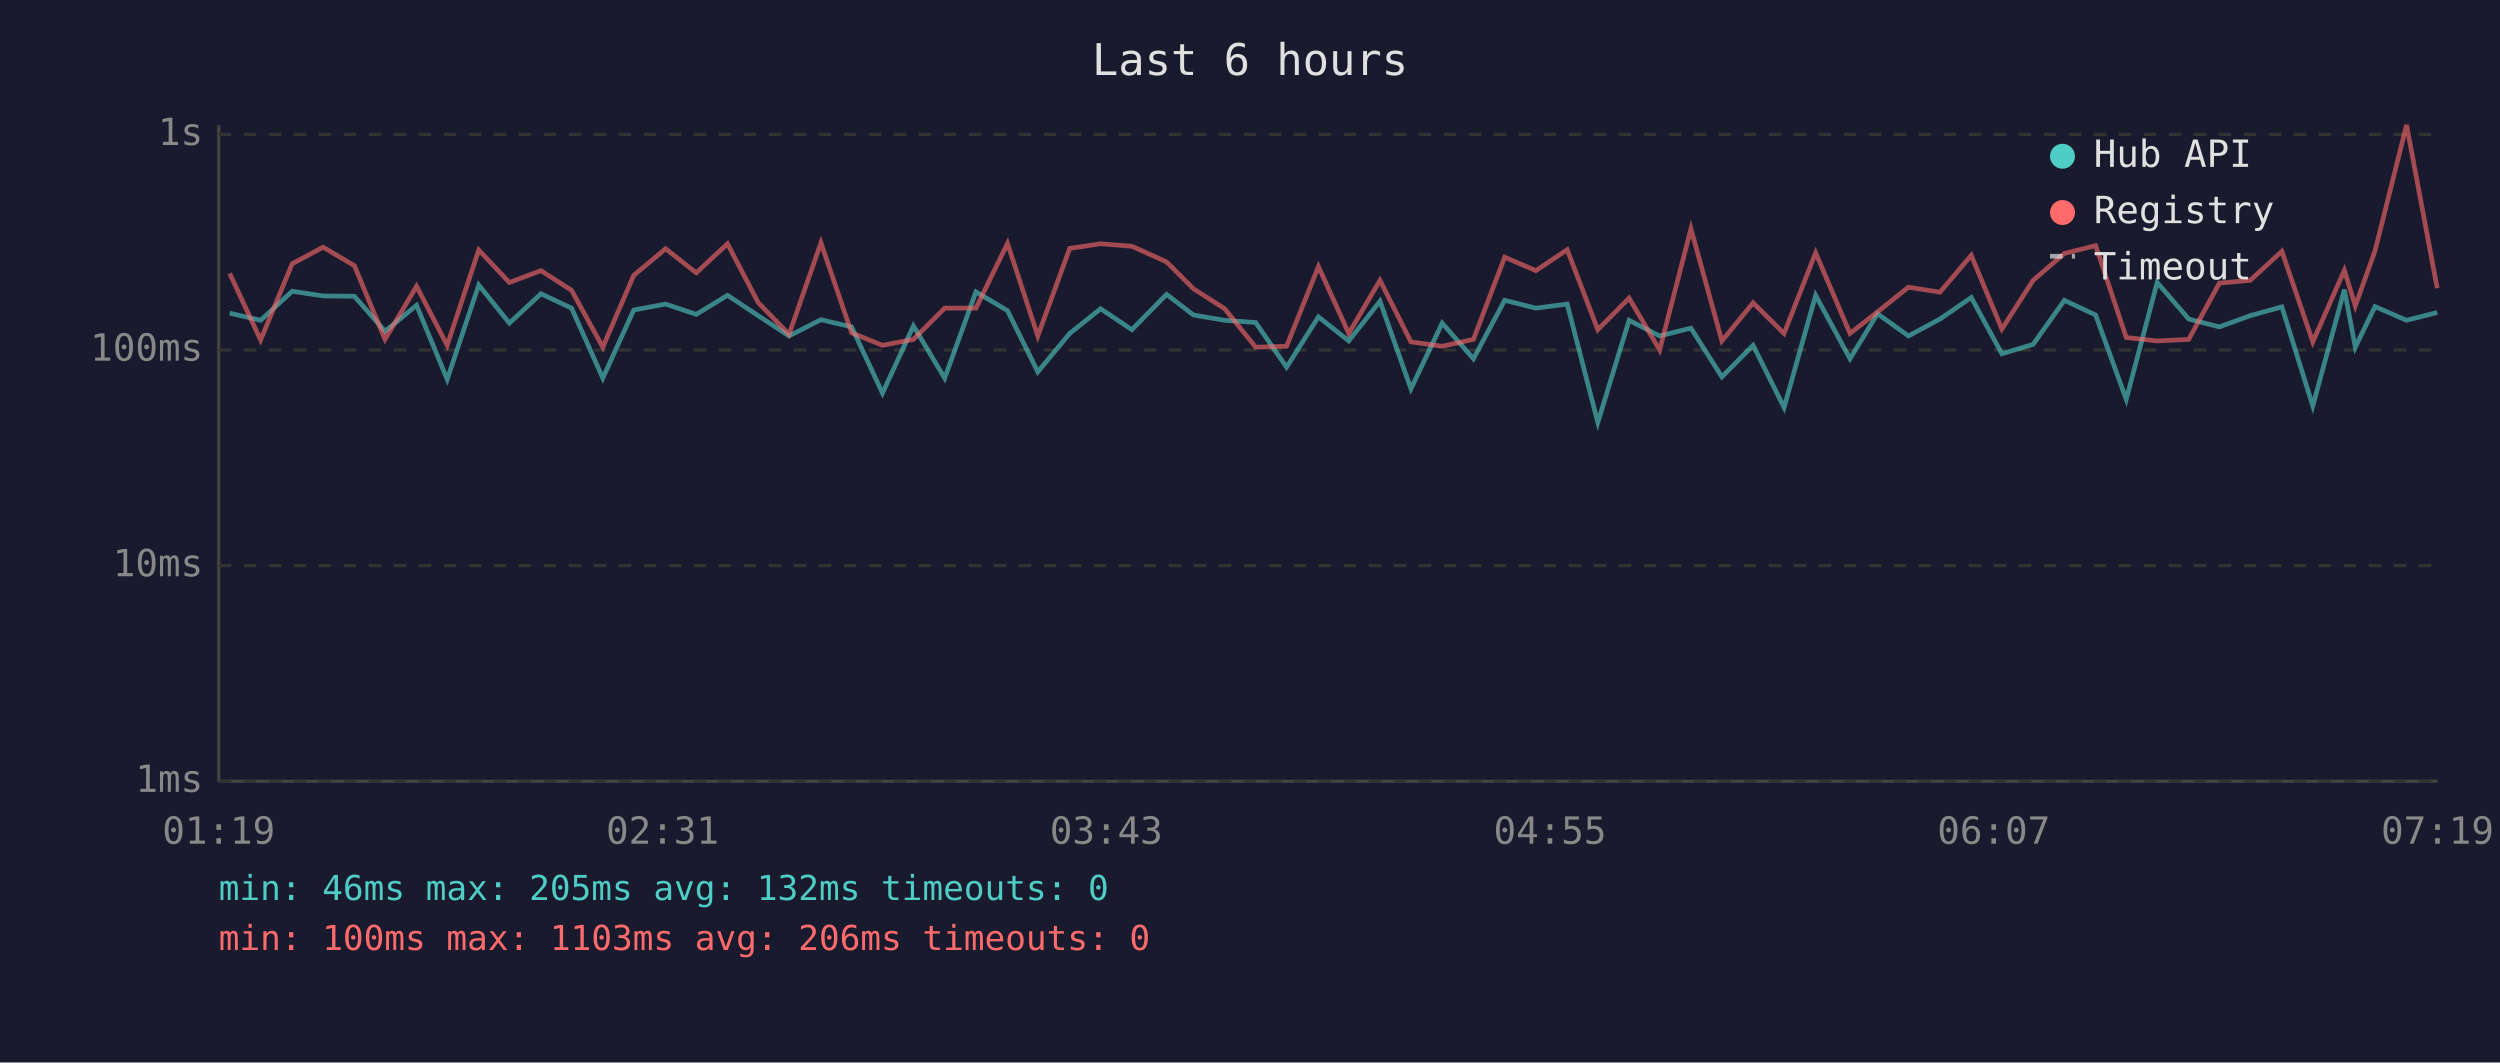
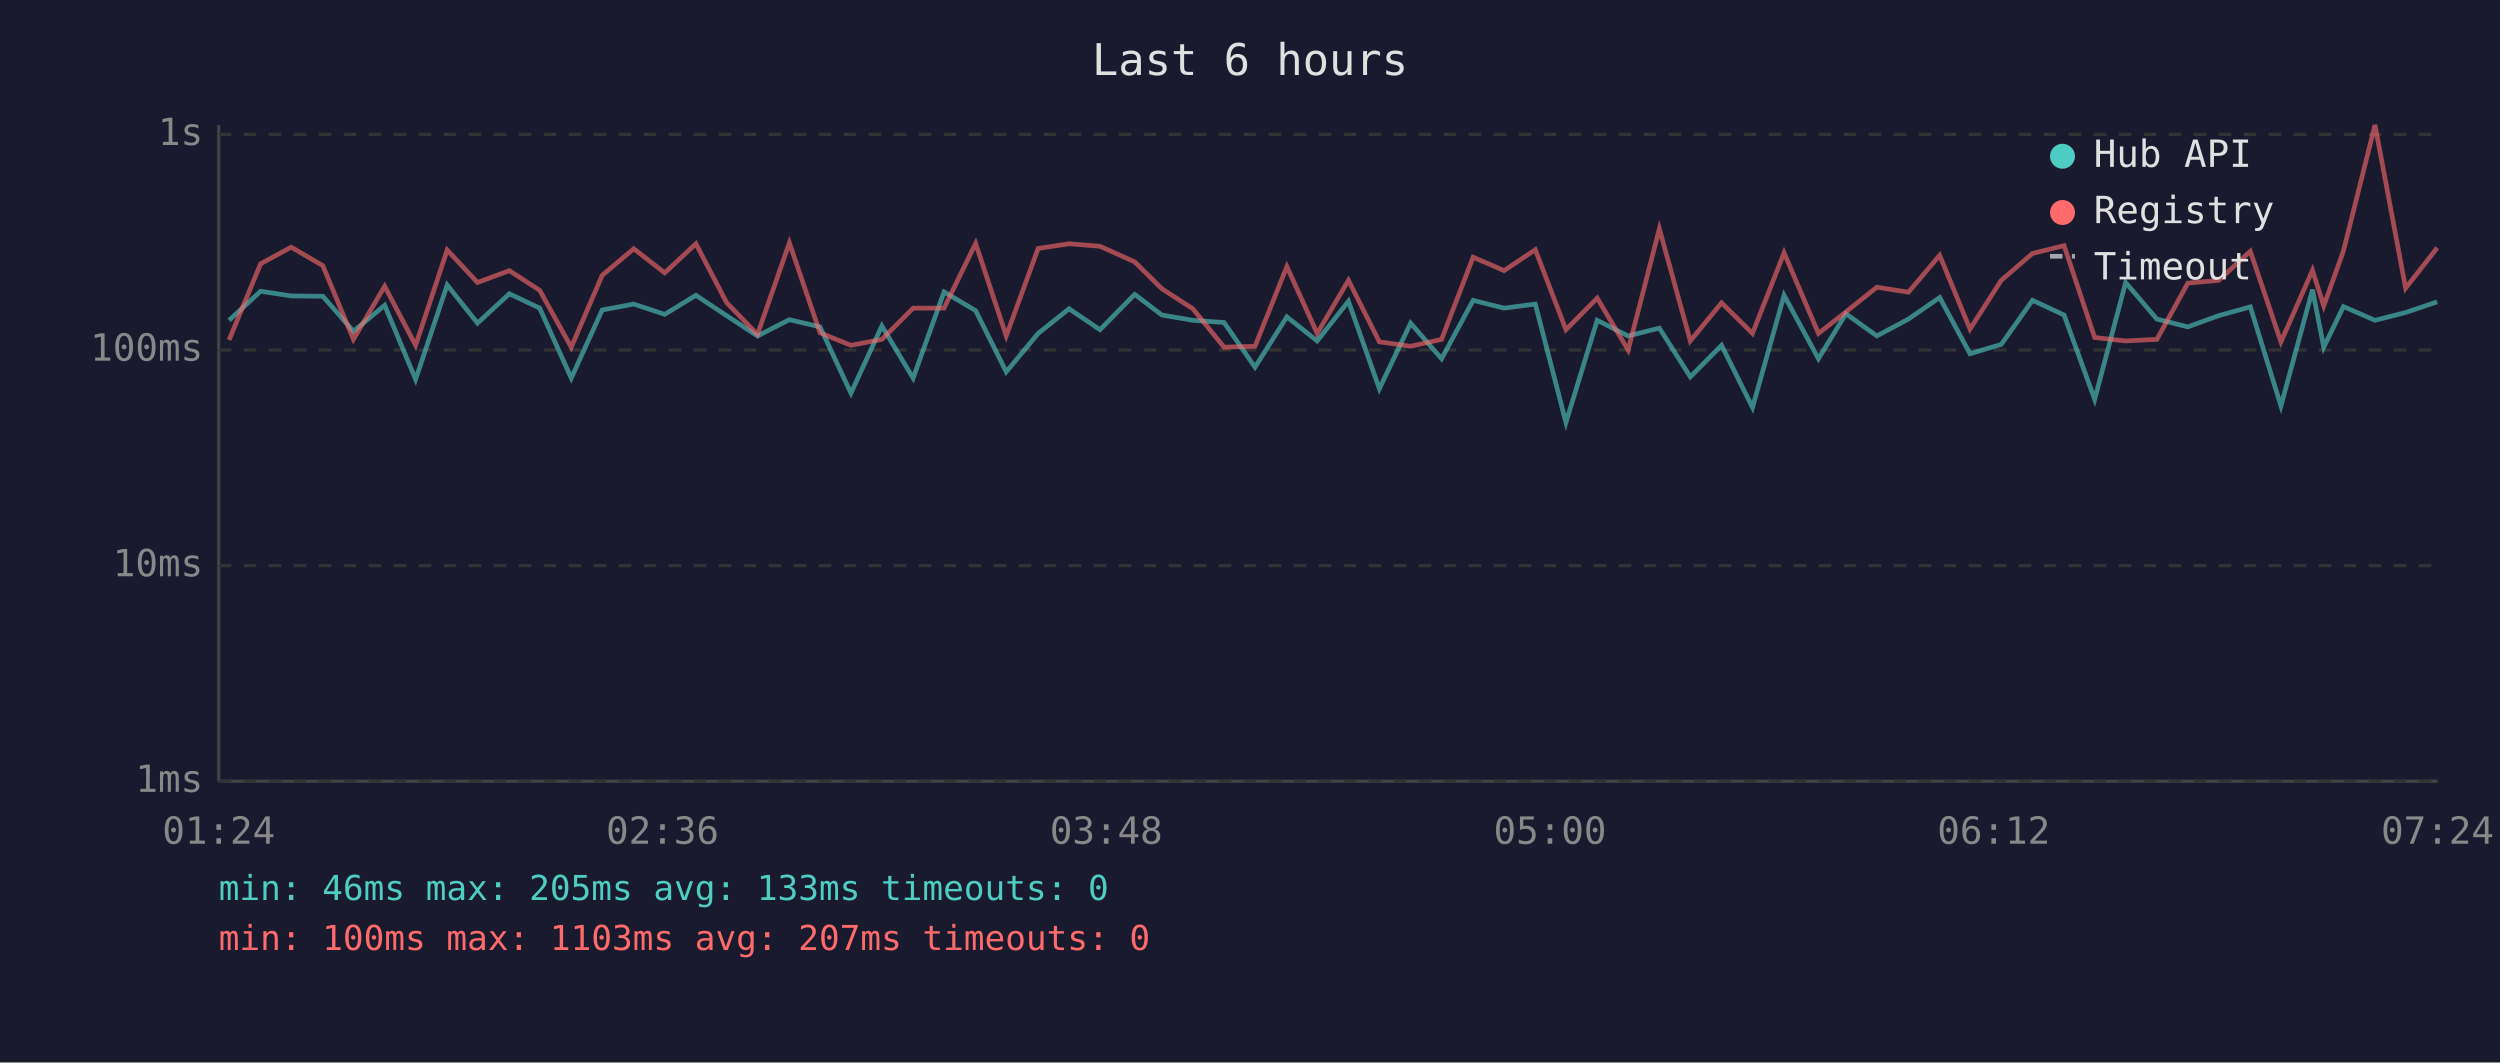
<svg xmlns="http://www.w3.org/2000/svg" viewBox="0 0 800 340" font-family="monospace" font-size="12">
  <rect width="800" height="340" fill="#1a1a2e" />
  <text x="400" y="24" fill="#e0e0e0" font-size="14" text-anchor="middle">Last 6 hours</text>
  <line x1="70" y1="40" x2="70" y2="250" stroke="#444" stroke-width="1" />
  <line x1="70" y1="250" x2="780" y2="250" stroke="#444" stroke-width="1" />
  <line x1="70" y1="250" x2="780" y2="250" stroke="#333" stroke-width="1" stroke-dasharray="4" />
  <text x="65" y="250" fill="#888" text-anchor="end" dominant-baseline="middle">1ms</text>
  <line x1="70" y1="181" x2="780" y2="181" stroke="#333" stroke-width="1" stroke-dasharray="4" />
  <text x="65" y="181" fill="#888" text-anchor="end" dominant-baseline="middle">10ms</text>
  <line x1="70" y1="112" x2="780" y2="112" stroke="#333" stroke-width="1" stroke-dasharray="4" />
  <text x="65" y="112" fill="#888" text-anchor="end" dominant-baseline="middle">100ms</text>
  <line x1="70" y1="43" x2="780" y2="43" stroke="#333" stroke-width="1" stroke-dasharray="4" />
  <text x="65" y="43" fill="#888" text-anchor="end" dominant-baseline="middle">1s</text>
-   <text x="70" y="270" fill="#888" text-anchor="middle">01:19</text>
-   <text x="212" y="270" fill="#888" text-anchor="middle">02:31</text>
-   <text x="354" y="270" fill="#888" text-anchor="middle">03:43</text>
-   <text x="496" y="270" fill="#888" text-anchor="middle">04:55</text>
-   <text x="638" y="270" fill="#888" text-anchor="middle">06:07</text>
-   <text x="780" y="270" fill="#888" text-anchor="middle">07:19</text>
-   <polyline points="73.5,100.2 83.4,102.5 93.5,93.2 103.4,94.7 113.4,94.8 123.2,106.0 133.3,97.7 143.1,121.4 153.2,91.2 163.0,103.4 173.1,94.0 182.9,98.6 192.9,121.0 202.8,99.2 213.0,97.3 222.8,100.6 232.8,94.5 242.6,101.0 252.5,107.5 262.7,102.3 272.5,104.6 282.4,125.8 292.3,104.3 302.3,121.0 312.3,93.4 322.4,99.4 332.1,119.0 342.3,106.7 352.2,98.8 362.2,105.5 373.3,94.2 381.9,100.8 391.9,102.5 401.8,103.2 411.7,117.5 421.9,101.4 431.6,109.1 441.6,96.4 451.5,124.4 461.5,103.4 471.5,114.8 481.5,96.1 491.5,98.6 501.5,97.3 511.3,135.2 521.3,102.5 531.1,107.5 541.1,105.0 551.0,120.6 561.0,110.5 570.9,130.4 581.0,94.5 592.0,114.8 600.8,100.4 610.7,107.5 620.8,102.1 630.8,95.2 640.6,113.2 650.6,110.2 660.6,96.1 670.6,100.8 680.4,127.8 690.3,90.4 700.4,102.1 710.2,104.6 720.1,101.0 730.2,98.2 740.1,129.9 750.2,92.7 753.7,111.1 760.0,98.1 770.1,102.5 779.9,100.0" fill="none" stroke="#4ecdc4" stroke-width="1.5" opacity="0.6" />
-   <polyline points="73.5,87.5 83.4,108.8 93.5,84.4 103.4,79.1 113.4,85.0 123.2,108.6 133.3,91.6 143.1,110.5 153.2,80.0 163.0,90.4 173.1,86.6 182.9,92.9 192.9,111.1 202.8,88.1 213.0,79.6 222.8,87.3 232.8,78.0 242.6,96.8 252.5,107.0 262.7,77.7 272.5,106.5 282.4,110.5 292.3,108.6 302.3,98.6 312.3,98.6 322.4,77.9 332.1,107.5 342.3,79.5 352.2,78.0 362.2,78.8 373.3,83.8 381.9,92.4 391.9,98.8 401.8,111.1 411.7,110.8 421.9,85.3 431.6,106.7 441.6,89.7 451.5,109.4 461.5,110.8 471.5,108.6 481.5,82.3 491.5,86.6 501.5,79.9 511.3,105.5 521.3,95.4 531.1,112.0 541.1,73.2 551.0,109.1 561.0,96.9 570.9,106.7 581.0,80.9 592.0,106.7 600.8,99.8 610.7,91.9 620.8,93.5 630.8,81.7 640.6,105.3 650.6,89.7 660.6,81.1 670.6,78.6 680.4,108.0 690.3,109.1 700.4,108.6 710.2,90.6 720.1,89.7 730.2,80.4 740.1,109.4 750.2,86.5 753.7,97.9 760.0,80.3 770.1,40.0 779.9,92.2" fill="none" stroke="#ff6b6b" stroke-width="1.5" opacity="0.6" />
+   <text x="70" y="270" fill="#888" text-anchor="middle">01:24</text>
+   <text x="212" y="270" fill="#888" text-anchor="middle">02:36</text>
+   <text x="354" y="270" fill="#888" text-anchor="middle">03:48</text>
+   <text x="496" y="270" fill="#888" text-anchor="middle">05:00</text>
+   <text x="638" y="270" fill="#888" text-anchor="middle">06:12</text>
+   <text x="780" y="270" fill="#888" text-anchor="middle">07:24</text>
+   <polyline points="73.3,102.5 83.4,93.2 93.2,94.7 103.3,94.8 113.1,106.0 123.1,97.7 133.0,121.4 143.1,91.2 152.8,103.4 163.0,94.0 172.7,98.6 182.8,121.0 192.7,99.2 202.8,97.3 212.7,100.6 222.7,94.5 232.5,101.0 242.4,107.5 252.6,102.3 262.4,104.6 272.3,125.8 282.2,104.3 292.2,121.0 302.1,93.4 312.2,99.4 322.0,119.0 332.2,106.7 342.1,98.8 352.0,105.5 363.1,94.2 371.8,100.8 381.7,102.5 391.7,103.2 401.6,117.5 411.8,101.4 421.5,109.1 431.5,96.4 441.4,124.4 451.4,103.4 461.3,114.8 471.4,96.1 481.3,98.6 491.3,97.3 501.1,135.2 511.1,102.5 521.0,107.5 531.0,105.0 540.9,120.6 550.9,110.5 560.8,130.4 570.9,94.5 581.9,114.8 590.7,100.4 600.6,107.5 610.7,102.1 620.7,95.2 630.4,113.2 640.4,110.2 650.4,96.1 660.5,100.8 670.3,127.8 680.2,90.4 690.2,102.1 700.1,104.6 710.0,101.0 720.1,98.2 729.9,129.9 740.0,92.7 743.6,111.1 749.9,98.1 760.0,102.5 769.8,100.0 779.9,96.6" fill="none" stroke="#4ecdc4" stroke-width="1.5" opacity="0.6" />
+   <polyline points="73.3,108.8 83.4,84.4 93.2,79.1 103.3,85.0 113.1,108.6 123.1,91.6 133.0,110.5 143.1,80.0 152.8,90.4 163.0,86.6 172.7,92.9 182.8,111.1 192.7,88.1 202.8,79.6 212.7,87.3 222.7,78.0 232.5,96.8 242.4,107.0 252.6,77.7 262.4,106.5 272.3,110.5 282.2,108.6 292.2,98.6 302.1,98.6 312.2,77.9 322.0,107.5 332.2,79.5 342.1,78.0 352.0,78.8 363.1,83.8 371.8,92.4 381.7,98.8 391.7,111.1 401.6,110.8 411.8,85.3 421.5,106.7 431.5,89.7 441.4,109.4 451.4,110.8 461.3,108.6 471.4,82.3 481.3,86.6 491.3,79.9 501.1,105.5 511.1,95.4 521.0,112.0 531.0,73.2 540.9,109.1 550.9,96.9 560.8,106.7 570.9,80.9 581.9,106.7 590.7,99.8 600.6,91.9 610.7,93.5 620.7,81.7 630.4,105.3 640.4,89.7 650.4,81.1 660.5,78.6 670.3,108.0 680.2,109.1 690.2,108.6 700.1,90.6 710.0,89.7 720.1,80.4 729.9,109.4 740.0,86.5 743.6,97.9 749.9,80.3 760.0,40.0 769.8,92.2 779.9,79.3" fill="none" stroke="#ff6b6b" stroke-width="1.5" opacity="0.6" />
  <circle cx="660" cy="50" r="4" fill="#4ecdc4" />
  <text x="670" y="50" fill="#e0e0e0" dominant-baseline="middle">Hub API</text>
  <circle cx="660" cy="68" r="4" fill="#ff6b6b" />
  <text x="670" y="68" fill="#e0e0e0" dominant-baseline="middle">Registry</text>
  <line x1="656" y1="82" x2="664" y2="82" stroke="#e0e0e0" stroke-width="1.5" stroke-dasharray="4,3" opacity="0.7" />
  <text x="670" y="86" fill="#e0e0e0" dominant-baseline="middle">Timeout</text>
-   <text x="70" y="288" fill="#4ecdc4" font-size="11">min: 46ms  max: 205ms  avg: 132ms  timeouts: 0</text>
-   <text x="70" y="304" fill="#ff6b6b" font-size="11">min: 100ms  max: 1103ms  avg: 206ms  timeouts: 0</text>
+   <text x="70" y="288" fill="#4ecdc4" font-size="11">min: 46ms  max: 205ms  avg: 133ms  timeouts: 0</text>
+   <text x="70" y="304" fill="#ff6b6b" font-size="11">min: 100ms  max: 1103ms  avg: 207ms  timeouts: 0</text>
</svg>
